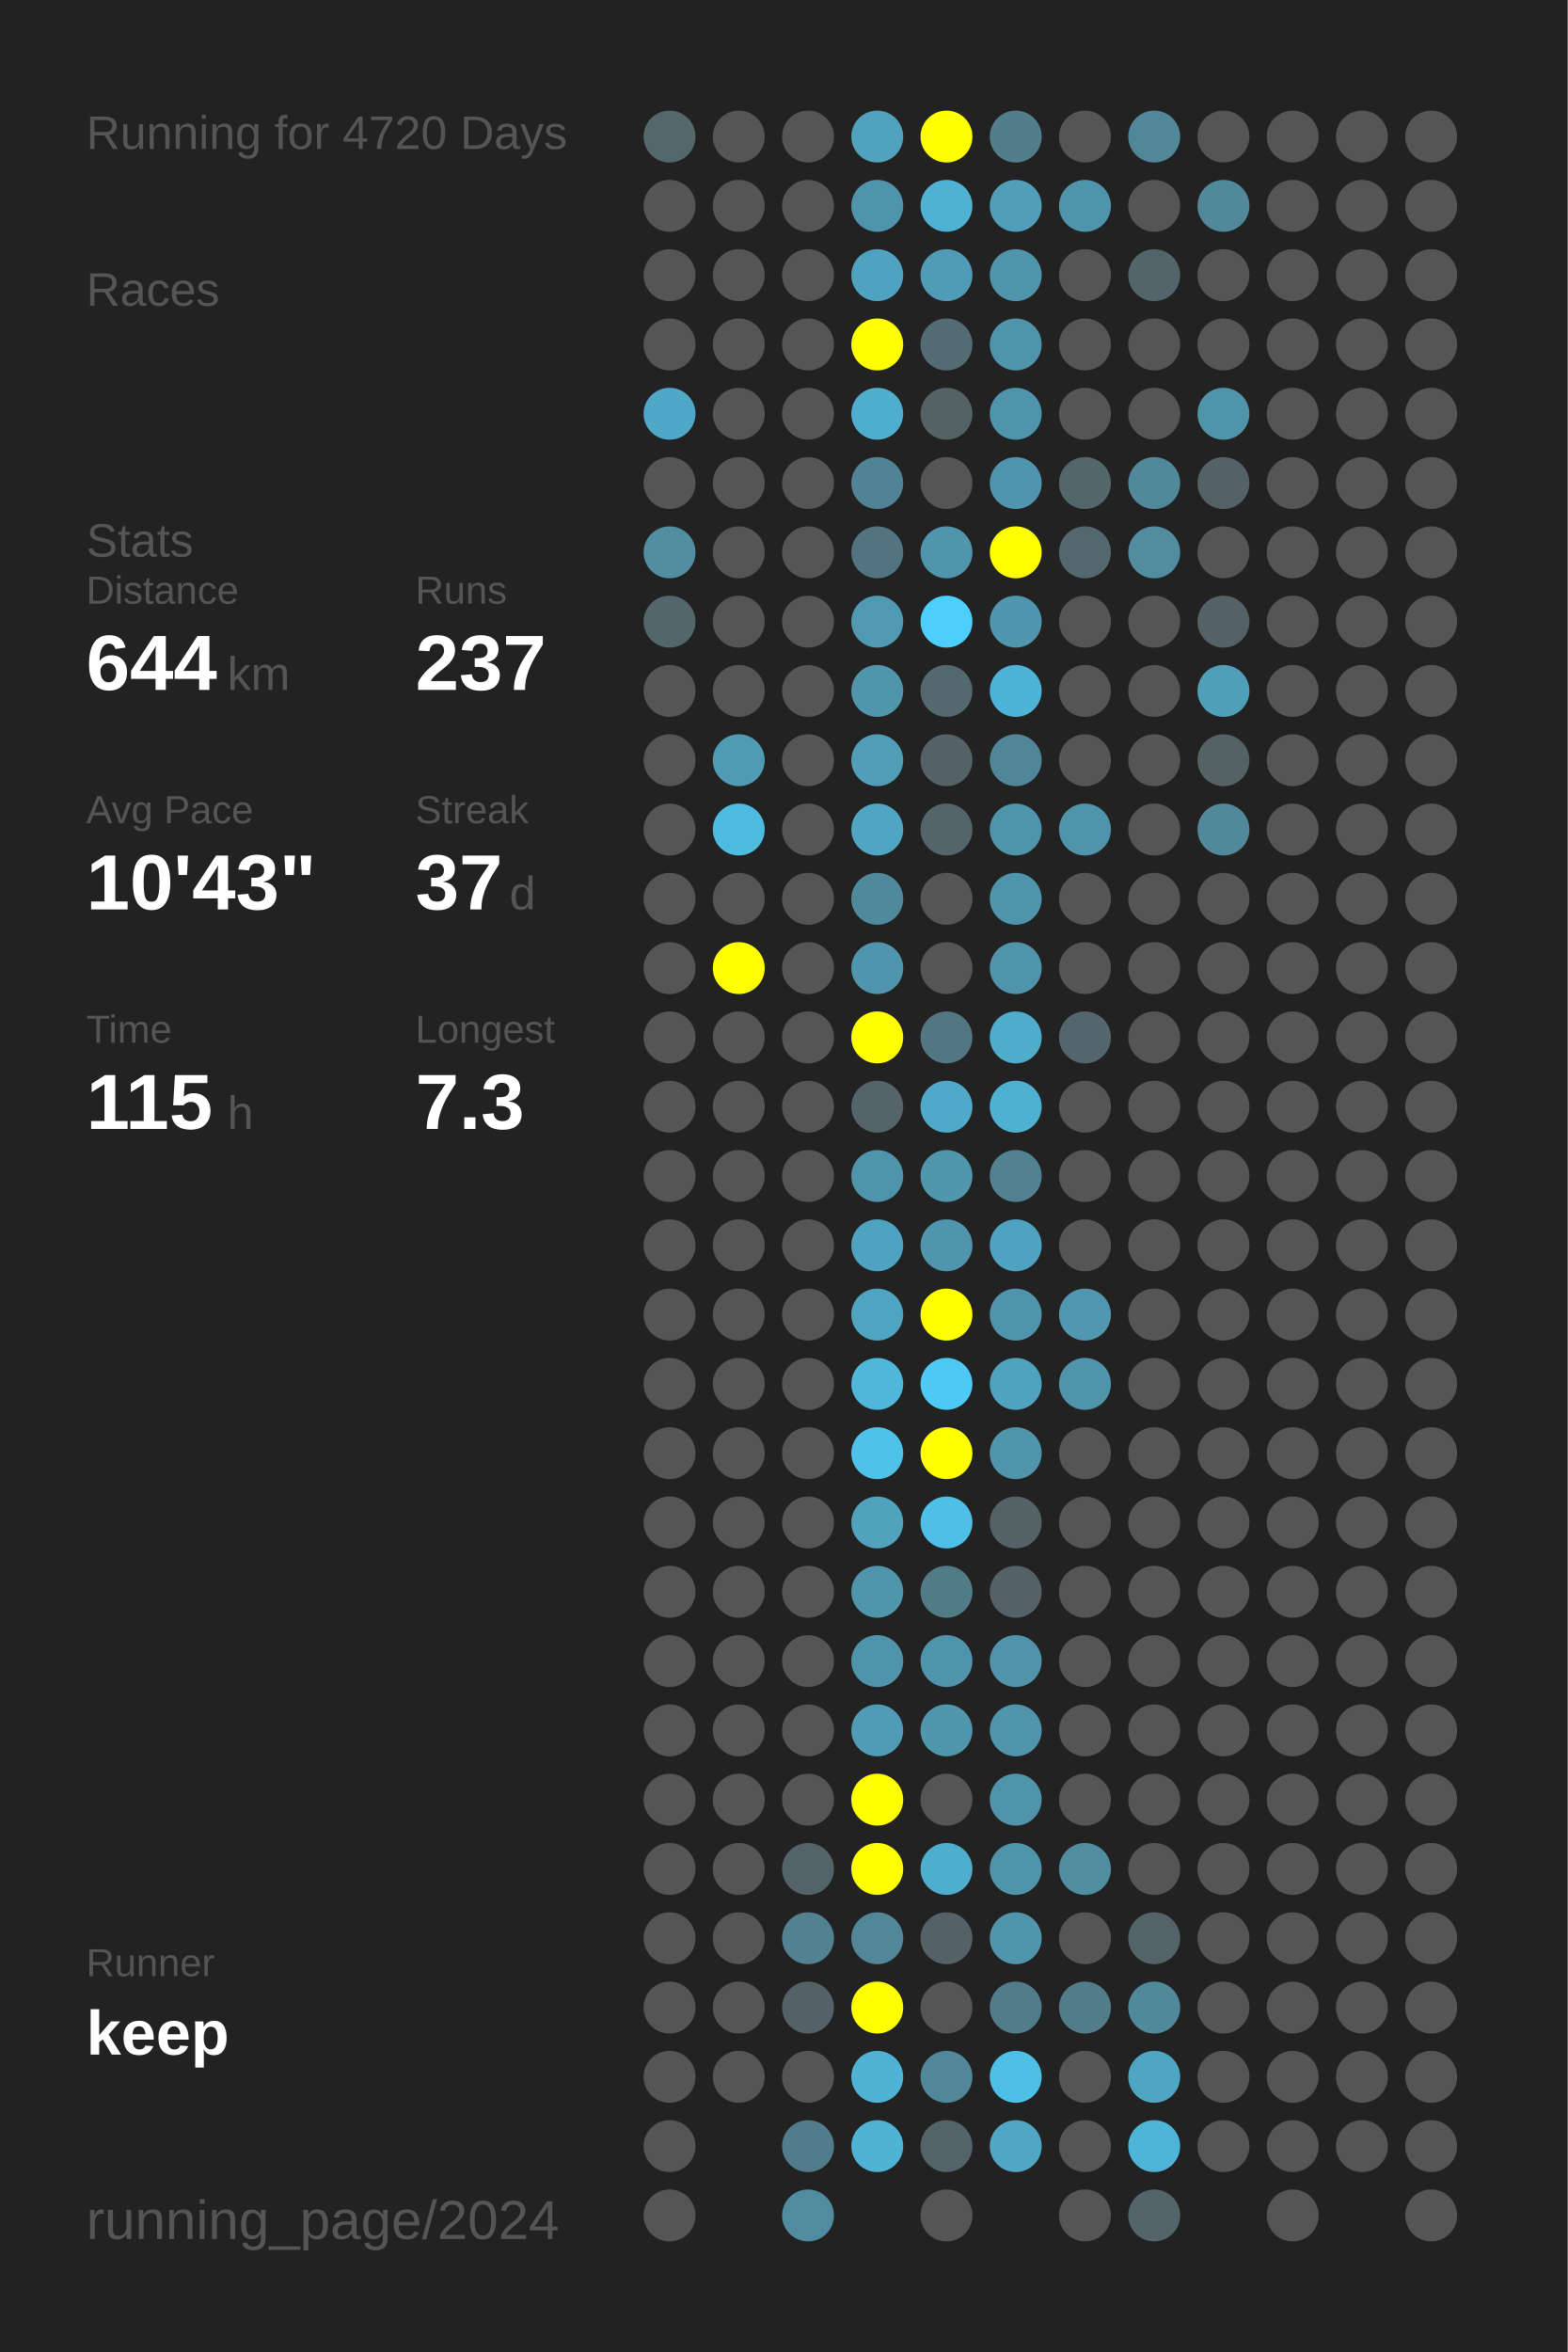
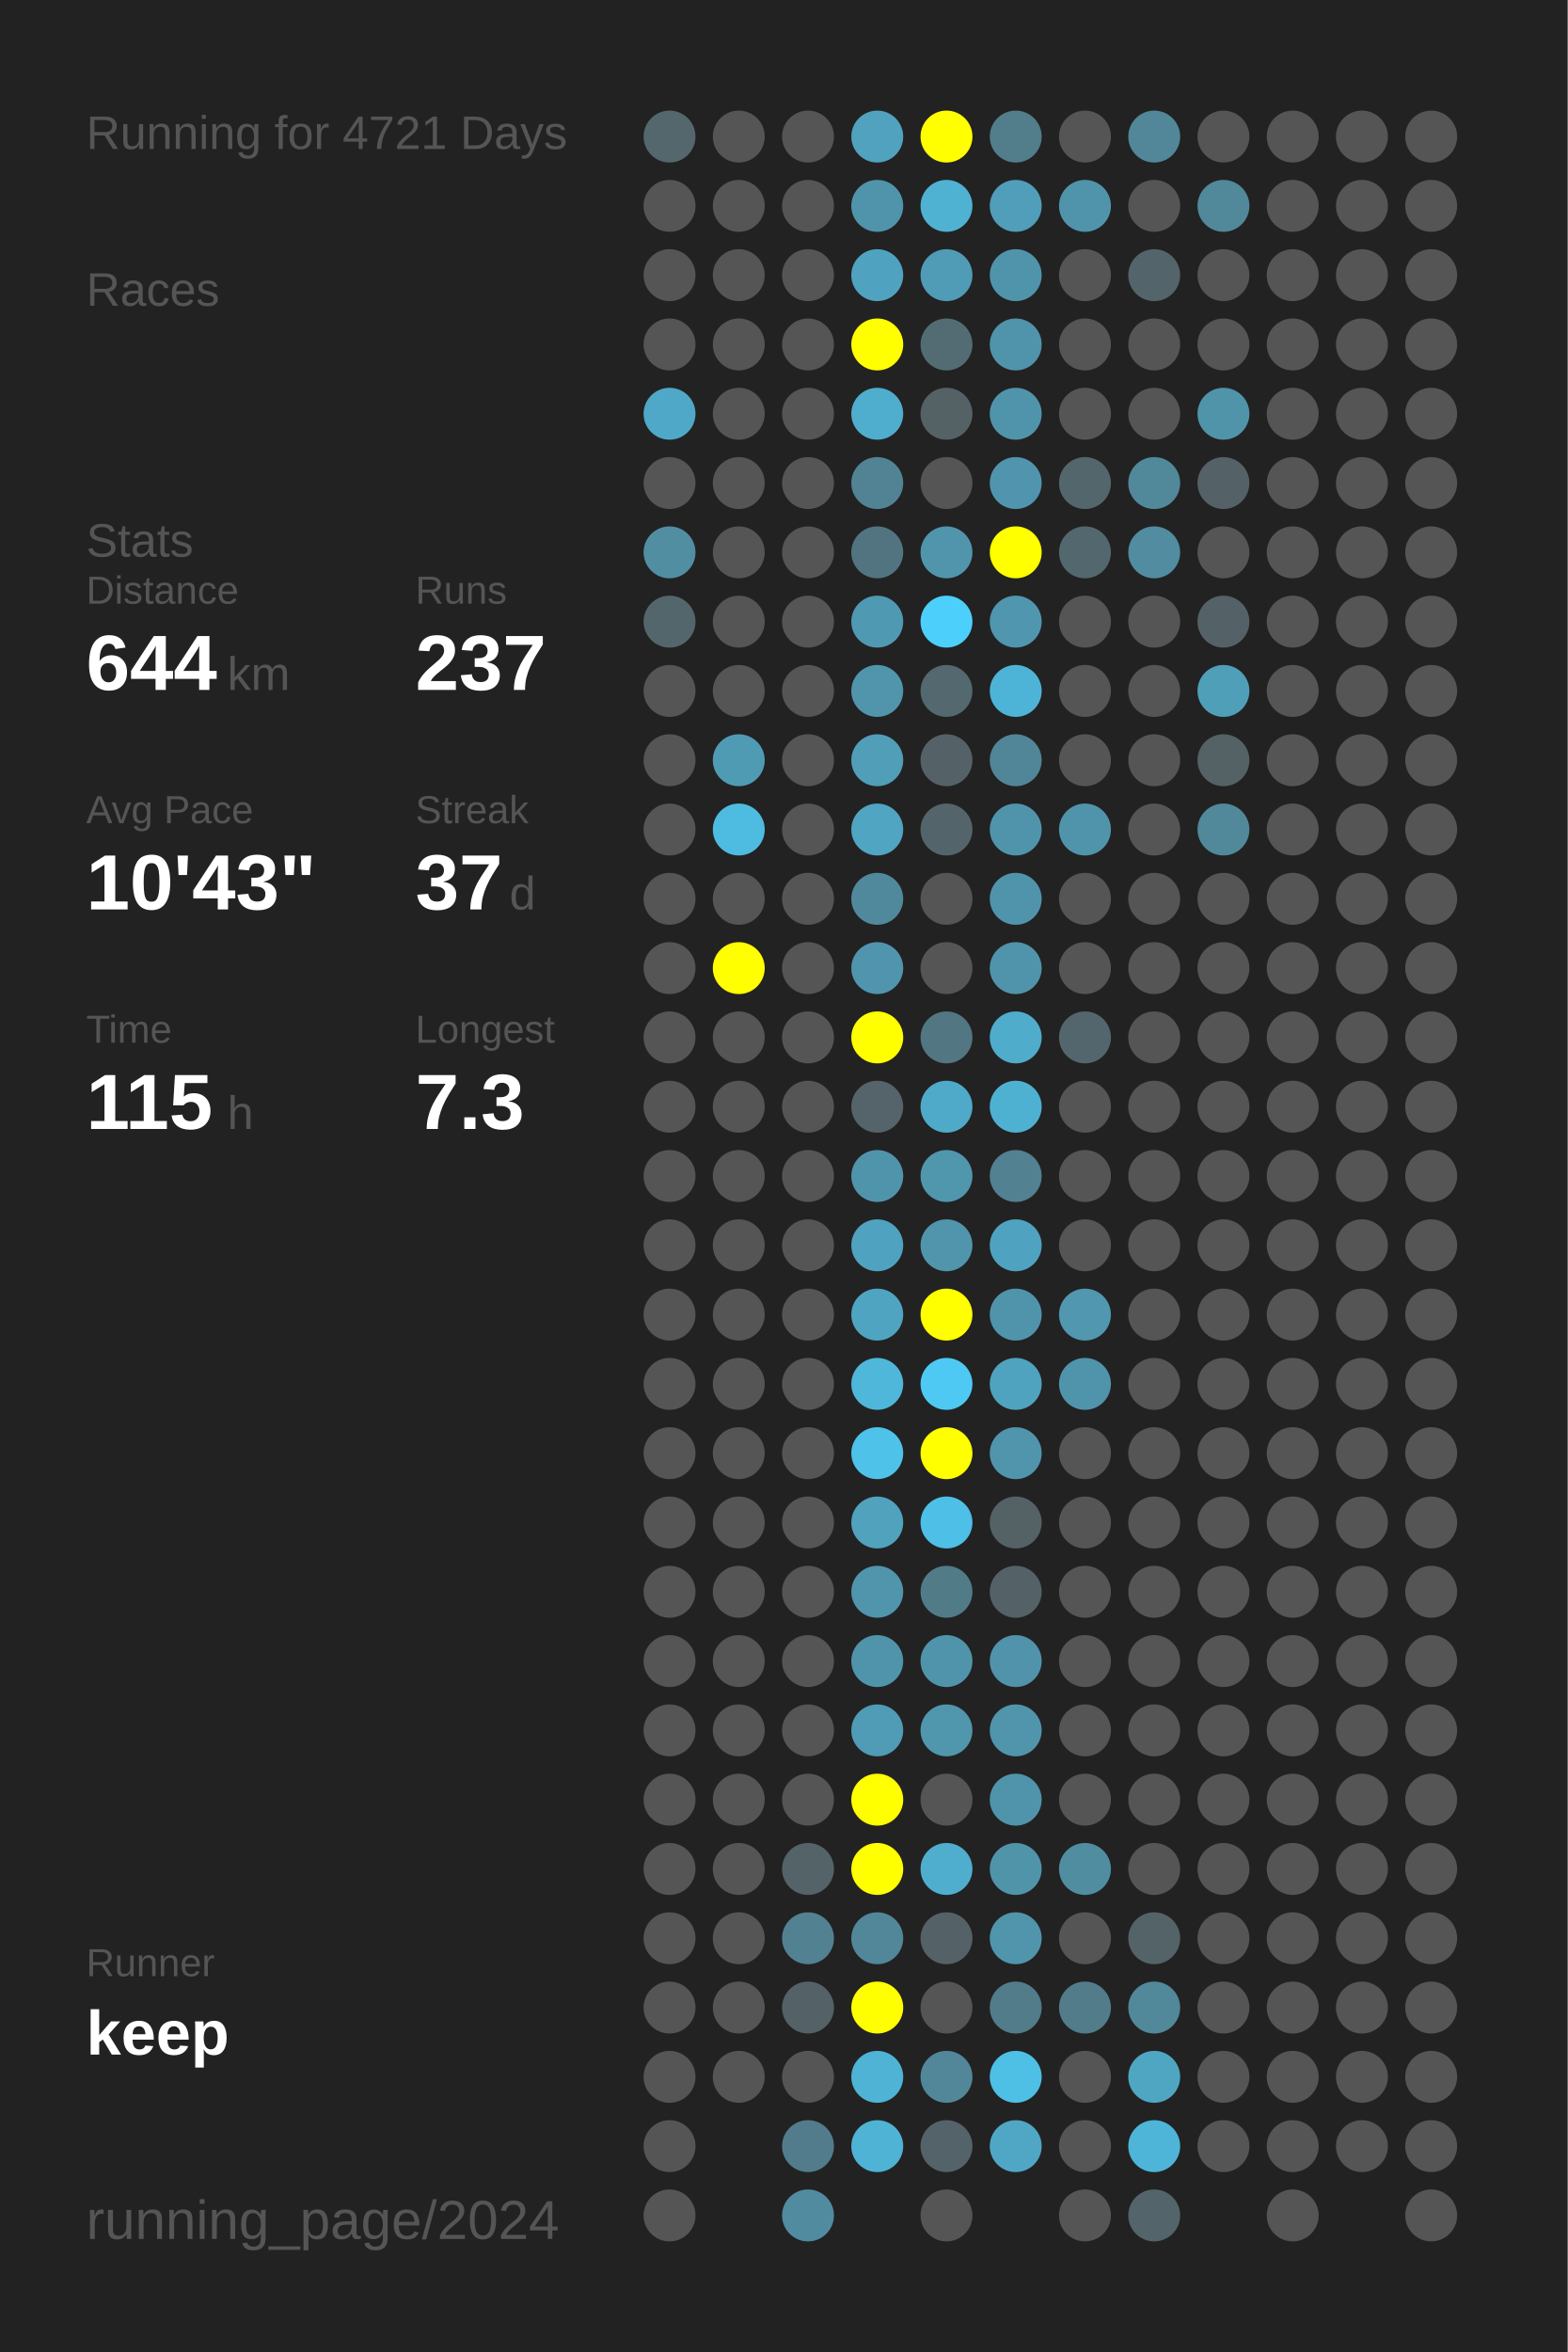
<svg xmlns="http://www.w3.org/2000/svg" baseProfile="full" height="300mm" version="1.1" viewBox="0,0,200,300" width="200mm">
  <defs />
  <rect fill="#222222" height="300" width="200" x="0" y="0" />
-   <text fill="#555555" style="font-size:6px; font-family:Arial;" x="11" y="19">Running for 4720 Days</text>
+   <text fill="#555555" style="font-size:6px; font-family:Arial;" x="11" y="19">Running for 4721 Days</text>
  <text fill="#555555" style="font-size:6px; font-family:Arial;" x="11" y="39">Races</text>
  <text fill="#555555" style="font-size:6px; font-family:Arial;" x="11" y="71">Stats</text>
  <text fill="#555555" style="font-size:5px; font-family:Arial;" x="11" y="77">Distance</text>
  <text fill="#FFFFFF" style="font-size:10px; font-family:Arial; font-weight:bold;" x="11" y="88">644</text>
  <text fill="#555555" style="font-size:6px; font-family:Arial;" x="29" y="88">km</text>
  <text fill="#555555" style="font-size:5px; font-family:Arial;" x="53" y="77">Runs</text>
  <text fill="#FFFFFF" style="font-size:10px; font-family:Arial; font-weight:bold;" x="53" y="88">237</text>
  <text fill="#555555" style="font-size:5px; font-family:Arial;" x="11" y="105">Avg Pace</text>
  <text fill="#FFFFFF" style="font-size:10px; font-family:Arial; font-weight:bold;" x="11" y="116">10'43"</text>
  <text fill="#555555" style="font-size:5px; font-family:Arial;" x="53" y="105">Streak</text>
  <text fill="#FFFFFF" style="font-size:10px; font-family:Arial; font-weight:bold;" x="53" y="116">37</text>
  <text fill="#555555" style="font-size:6px; font-family:Arial;" x="65" y="116">d</text>
  <text fill="#555555" style="font-size:5px; font-family:Arial;" x="11" y="133">Time</text>
  <text fill="#FFFFFF" style="font-size:10px; font-family:Arial; font-weight:bold;" x="11" y="144">115</text>
  <text fill="#555555" style="font-size:6px; font-family:Arial;" x="29" y="144">h</text>
  <text fill="#555555" style="font-size:5px; font-family:Arial;" x="53" y="133">Longest</text>
  <text fill="#FFFFFF" style="font-size:10px; font-family:Arial; font-weight:bold;" x="53" y="144">7.3</text>
  <text fill="#555555" style="font-size:5px; font-family:Arial;" x="11" y="252.065">Runner</text>
  <text fill="#FFFFFF" style="font-size:8px; font-family:Arial; font-weight:bold;" x="11" y="262.065">keep</text>
  <text fill="#555555" style="font-size:7px; font-family:Arial;" x="11" y="285.581">running_page/2024</text>
  <circle cx="85.417" cy="17.419" fill="#53676d" r="3.312" />
  <circle cx="85.417" cy="26.258" fill="#555555" r="3.312" />
  <circle cx="85.417" cy="35.097" fill="#555555" r="3.312" />
  <circle cx="85.417" cy="43.935" fill="#555555" r="3.312" />
  <circle cx="85.417" cy="52.774" fill="#4fa8c7" r="3.312" />
  <circle cx="85.417" cy="61.613" fill="#555555" r="3.312" />
  <circle cx="85.417" cy="70.452" fill="#518ea2" r="3.312" />
  <circle cx="85.417" cy="79.29" fill="#53666c" r="3.312" />
  <circle cx="85.417" cy="88.129" fill="#555555" r="3.312" />
  <circle cx="85.417" cy="96.968" fill="#555555" r="3.312" />
  <circle cx="85.417" cy="105.806" fill="#555555" r="3.312" />
  <circle cx="85.417" cy="114.645" fill="#555555" r="3.312" />
  <circle cx="85.417" cy="123.484" fill="#555555" r="3.312" />
  <circle cx="85.417" cy="132.323" fill="#555555" r="3.312" />
  <circle cx="85.417" cy="141.161" fill="#555555" r="3.312" />
  <circle cx="85.417" cy="150" fill="#555555" r="3.312" />
  <circle cx="85.417" cy="158.839" fill="#555555" r="3.312" />
  <circle cx="85.417" cy="167.677" fill="#555555" r="3.312" />
  <circle cx="85.417" cy="176.516" fill="#555555" r="3.312" />
  <circle cx="85.417" cy="185.355" fill="#555555" r="3.312" />
  <circle cx="85.417" cy="194.194" fill="#555555" r="3.312" />
  <circle cx="85.417" cy="203.032" fill="#555555" r="3.312" />
  <circle cx="85.417" cy="211.871" fill="#555555" r="3.312" />
  <circle cx="85.417" cy="220.71" fill="#555555" r="3.312" />
  <circle cx="85.417" cy="229.548" fill="#555555" r="3.312" />
  <circle cx="85.417" cy="238.387" fill="#555555" r="3.312" />
  <circle cx="85.417" cy="247.226" fill="#555555" r="3.312" />
  <circle cx="85.417" cy="256.065" fill="#555555" r="3.312" />
  <circle cx="85.417" cy="264.903" fill="#555555" r="3.312" />
  <circle cx="85.417" cy="273.742" fill="#555555" r="3.312" />
  <circle cx="85.417" cy="282.581" fill="#555555" r="3.312" />
  <circle cx="94.25" cy="17.419" fill="#555555" r="3.312" />
  <circle cx="94.25" cy="26.258" fill="#555555" r="3.312" />
  <circle cx="94.25" cy="35.097" fill="#555555" r="3.312" />
  <circle cx="94.25" cy="43.935" fill="#555555" r="3.312" />
  <circle cx="94.25" cy="52.774" fill="#555555" r="3.312" />
  <circle cx="94.25" cy="61.613" fill="#555555" r="3.312" />
  <circle cx="94.25" cy="70.452" fill="#555555" r="3.312" />
  <circle cx="94.25" cy="79.29" fill="#555555" r="3.312" />
  <circle cx="94.25" cy="88.129" fill="#555555" r="3.312" />
  <circle cx="94.25" cy="96.968" fill="#509bb4" r="3.312" />
  <circle cx="94.25" cy="105.806" fill="#4ebbe0" r="3.312" />
  <circle cx="94.25" cy="114.645" fill="#555555" r="3.312" />
  <circle cx="94.25" cy="123.484" fill="#FFFF00" r="3.312" />
  <circle cx="94.25" cy="132.323" fill="#555555" r="3.312" />
  <circle cx="94.25" cy="141.161" fill="#555555" r="3.312" />
  <circle cx="94.25" cy="150" fill="#555555" r="3.312" />
  <circle cx="94.25" cy="158.839" fill="#555555" r="3.312" />
  <circle cx="94.25" cy="167.677" fill="#555555" r="3.312" />
  <circle cx="94.25" cy="176.516" fill="#555555" r="3.312" />
  <circle cx="94.25" cy="185.355" fill="#555555" r="3.312" />
  <circle cx="94.25" cy="194.194" fill="#555555" r="3.312" />
  <circle cx="94.25" cy="203.032" fill="#555555" r="3.312" />
  <circle cx="94.25" cy="211.871" fill="#555555" r="3.312" />
  <circle cx="94.25" cy="220.71" fill="#555555" r="3.312" />
  <circle cx="94.25" cy="229.548" fill="#555555" r="3.312" />
  <circle cx="94.25" cy="238.387" fill="#555555" r="3.312" />
  <circle cx="94.25" cy="247.226" fill="#555555" r="3.312" />
  <circle cx="94.25" cy="256.065" fill="#555555" r="3.312" />
  <circle cx="94.25" cy="264.903" fill="#555555" r="3.312" />
  <circle cx="103.083" cy="17.419" fill="#555555" r="3.312" />
  <circle cx="103.083" cy="26.258" fill="#555555" r="3.312" />
  <circle cx="103.083" cy="35.097" fill="#555555" r="3.312" />
  <circle cx="103.083" cy="43.935" fill="#555555" r="3.312" />
  <circle cx="103.083" cy="52.774" fill="#555555" r="3.312" />
  <circle cx="103.083" cy="61.613" fill="#555555" r="3.312" />
  <circle cx="103.083" cy="70.452" fill="#555555" r="3.312" />
  <circle cx="103.083" cy="79.29" fill="#555555" r="3.312" />
  <circle cx="103.083" cy="88.129" fill="#555555" r="3.312" />
  <circle cx="103.083" cy="96.968" fill="#555555" r="3.312" />
  <circle cx="103.083" cy="105.806" fill="#555555" r="3.312" />
  <circle cx="103.083" cy="114.645" fill="#555555" r="3.312" />
  <circle cx="103.083" cy="123.484" fill="#555555" r="3.312" />
  <circle cx="103.083" cy="132.323" fill="#555555" r="3.312" />
  <circle cx="103.083" cy="141.161" fill="#555555" r="3.312" />
  <circle cx="103.083" cy="150" fill="#555555" r="3.312" />
  <circle cx="103.083" cy="158.839" fill="#555555" r="3.312" />
  <circle cx="103.083" cy="167.677" fill="#555555" r="3.312" />
  <circle cx="103.083" cy="176.516" fill="#555555" r="3.312" />
  <circle cx="103.083" cy="185.355" fill="#555555" r="3.312" />
  <circle cx="103.083" cy="194.194" fill="#555555" r="3.312" />
  <circle cx="103.083" cy="203.032" fill="#555555" r="3.312" />
  <circle cx="103.083" cy="211.871" fill="#555555" r="3.312" />
  <circle cx="103.083" cy="220.71" fill="#555555" r="3.312" />
  <circle cx="103.083" cy="229.548" fill="#555555" r="3.312" />
  <circle cx="103.083" cy="238.387" fill="#546368" r="3.312" />
  <circle cx="103.083" cy="247.226" fill="#528191" r="3.312" />
  <circle cx="103.083" cy="256.065" fill="#546166" r="3.312" />
  <circle cx="103.083" cy="264.903" fill="#555555" r="3.312" />
  <circle cx="103.083" cy="273.742" fill="#527c8b" r="3.312" />
  <circle cx="103.083" cy="282.581" fill="#518b9f" r="3.312" />
  <circle cx="111.917" cy="17.419" fill="#50a2be" r="3.312" />
  <circle cx="111.917" cy="26.258" fill="#5094ab" r="3.312" />
  <circle cx="111.917" cy="35.097" fill="#4fa3c0" r="3.312" />
  <circle cx="111.917" cy="43.935" fill="#FFFF00" r="3.312" />
  <circle cx="111.917" cy="52.774" fill="#4fadcd" r="3.312" />
  <circle cx="111.917" cy="61.613" fill="#528394" r="3.312" />
  <circle cx="111.917" cy="70.452" fill="#527480" r="3.312" />
  <circle cx="111.917" cy="79.29" fill="#5099b2" r="3.312" />
  <circle cx="111.917" cy="88.129" fill="#5095ac" r="3.312" />
  <circle cx="111.917" cy="96.968" fill="#509eb8" r="3.312" />
  <circle cx="111.917" cy="105.806" fill="#4fa5c2" r="3.312" />
  <circle cx="111.917" cy="114.645" fill="#51899c" r="3.312" />
  <circle cx="111.917" cy="123.484" fill="#5095ad" r="3.312" />
  <circle cx="111.917" cy="132.323" fill="#FFFF00" r="3.312" />
  <circle cx="111.917" cy="141.161" fill="#54646a" r="3.312" />
  <circle cx="111.917" cy="150" fill="#5094ab" r="3.312" />
  <circle cx="111.917" cy="158.839" fill="#4fa3c0" r="3.312" />
  <circle cx="111.917" cy="167.677" fill="#4fa5c1" r="3.312" />
  <circle cx="111.917" cy="176.516" fill="#4eb7da" r="3.312" />
  <circle cx="111.917" cy="185.355" fill="#4ec2e9" r="3.312" />
  <circle cx="111.917" cy="194.194" fill="#50a2bd" r="3.312" />
  <circle cx="111.917" cy="203.032" fill="#5095ac" r="3.312" />
  <circle cx="111.917" cy="211.871" fill="#5094ab" r="3.312" />
  <circle cx="111.917" cy="220.71" fill="#509bb5" r="3.312" />
  <circle cx="111.917" cy="229.548" fill="#FFFF00" r="3.312" />
  <circle cx="111.917" cy="238.387" fill="#FFFF00" r="3.312" />
  <circle cx="111.917" cy="247.226" fill="#518799" r="3.312" />
  <circle cx="111.917" cy="256.065" fill="#FFFF00" r="3.312" />
  <circle cx="111.917" cy="264.903" fill="#4eb3d5" r="3.312" />
  <circle cx="111.917" cy="273.742" fill="#4eb3d4" r="3.312" />
  <circle cx="120.75" cy="17.419" fill="#FFFF00" r="3.312" />
  <circle cx="120.75" cy="26.258" fill="#4fb2d3" r="3.312" />
  <circle cx="120.75" cy="35.097" fill="#509bb5" r="3.312" />
  <circle cx="120.75" cy="43.935" fill="#536c74" r="3.312" />
  <circle cx="120.75" cy="52.774" fill="#546266" r="3.312" />
  <circle cx="120.75" cy="61.613" fill="#555555" r="3.312" />
  <circle cx="120.75" cy="70.452" fill="#5095ac" r="3.312" />
  <circle cx="120.75" cy="79.29" fill="#4dcffb" r="3.312" />
  <circle cx="120.75" cy="88.129" fill="#53686f" r="3.312" />
  <circle cx="120.75" cy="96.968" fill="#546267" r="3.312" />
  <circle cx="120.75" cy="105.806" fill="#53656b" r="3.312" />
  <circle cx="120.75" cy="114.645" fill="#555555" r="3.312" />
  <circle cx="120.75" cy="123.484" fill="#555555" r="3.312" />
  <circle cx="120.75" cy="132.323" fill="#527682" r="3.312" />
  <circle cx="120.75" cy="141.161" fill="#4faac9" r="3.312" />
  <circle cx="120.75" cy="150" fill="#5096ad" r="3.312" />
  <circle cx="120.75" cy="158.839" fill="#5095ac" r="3.312" />
  <circle cx="120.75" cy="167.677" fill="#FFFF00" r="3.312" />
  <circle cx="120.75" cy="176.516" fill="#4dc9f4" r="3.312" />
  <circle cx="120.75" cy="185.355" fill="#FFFF00" r="3.312" />
  <circle cx="120.75" cy="194.194" fill="#4ebfe6" r="3.312" />
  <circle cx="120.75" cy="203.032" fill="#527b88" r="3.312" />
  <circle cx="120.75" cy="211.871" fill="#5094ab" r="3.312" />
  <circle cx="120.75" cy="220.71" fill="#5096ad" r="3.312" />
  <circle cx="120.75" cy="229.548" fill="#555555" r="3.312" />
  <circle cx="120.75" cy="238.387" fill="#4faece" r="3.312" />
  <circle cx="120.75" cy="247.226" fill="#546267" r="3.312" />
  <circle cx="120.75" cy="256.065" fill="#555555" r="3.312" />
  <circle cx="120.75" cy="264.903" fill="#518799" r="3.312" />
  <circle cx="120.75" cy="273.742" fill="#546369" r="3.312" />
  <circle cx="120.75" cy="282.581" fill="#555555" r="3.312" />
  <circle cx="129.583" cy="17.419" fill="#527d8b" r="3.312" />
  <circle cx="129.583" cy="26.258" fill="#509eb9" r="3.312" />
  <circle cx="129.583" cy="35.097" fill="#5094ab" r="3.312" />
  <circle cx="129.583" cy="43.935" fill="#5094ab" r="3.312" />
  <circle cx="129.583" cy="52.774" fill="#5094ab" r="3.312" />
  <circle cx="129.583" cy="61.613" fill="#5095ad" r="3.312" />
  <circle cx="129.583" cy="70.452" fill="#FFFF00" r="3.312" />
  <circle cx="129.583" cy="79.29" fill="#5096ae" r="3.312" />
  <circle cx="129.583" cy="88.129" fill="#4eb4d7" r="3.312" />
  <circle cx="129.583" cy="96.968" fill="#518698" r="3.312" />
  <circle cx="129.583" cy="105.806" fill="#5094ab" r="3.312" />
  <circle cx="129.583" cy="114.645" fill="#5094ab" r="3.312" />
  <circle cx="129.583" cy="123.484" fill="#5094ab" r="3.312" />
  <circle cx="129.583" cy="132.323" fill="#4faccb" r="3.312" />
  <circle cx="129.583" cy="141.161" fill="#4fb1d2" r="3.312" />
  <circle cx="129.583" cy="150" fill="#528191" r="3.312" />
  <circle cx="129.583" cy="158.839" fill="#4fa3c0" r="3.312" />
  <circle cx="129.583" cy="167.677" fill="#5094ab" r="3.312" />
  <circle cx="129.583" cy="176.516" fill="#4fa3bf" r="3.312" />
  <circle cx="129.583" cy="185.355" fill="#5095ac" r="3.312" />
  <circle cx="129.583" cy="194.194" fill="#546266" r="3.312" />
  <circle cx="129.583" cy="203.032" fill="#546267" r="3.312" />
  <circle cx="129.583" cy="211.871" fill="#5093aa" r="3.312" />
  <circle cx="129.583" cy="220.71" fill="#5095ac" r="3.312" />
  <circle cx="129.583" cy="229.548" fill="#5094ab" r="3.312" />
  <circle cx="129.583" cy="238.387" fill="#5094aa" r="3.312" />
  <circle cx="129.583" cy="247.226" fill="#5095ac" r="3.312" />
  <circle cx="129.583" cy="256.065" fill="#527c8a" r="3.312" />
  <circle cx="129.583" cy="264.903" fill="#4ebfe5" r="3.312" />
  <circle cx="129.583" cy="273.742" fill="#4fa7c5" r="3.312" />
  <circle cx="138.417" cy="17.419" fill="#555555" r="3.312" />
  <circle cx="138.417" cy="26.258" fill="#5094ab" r="3.312" />
  <circle cx="138.417" cy="35.097" fill="#555555" r="3.312" />
  <circle cx="138.417" cy="43.935" fill="#555555" r="3.312" />
  <circle cx="138.417" cy="52.774" fill="#555555" r="3.312" />
  <circle cx="138.417" cy="61.613" fill="#53666c" r="3.312" />
  <circle cx="138.417" cy="70.452" fill="#53676e" r="3.312" />
  <circle cx="138.417" cy="79.29" fill="#555555" r="3.312" />
  <circle cx="138.417" cy="88.129" fill="#555555" r="3.312" />
  <circle cx="138.417" cy="96.968" fill="#555555" r="3.312" />
  <circle cx="138.417" cy="105.806" fill="#5094ab" r="3.312" />
  <circle cx="138.417" cy="114.645" fill="#555555" r="3.312" />
  <circle cx="138.417" cy="123.484" fill="#555555" r="3.312" />
  <circle cx="138.417" cy="132.323" fill="#53666d" r="3.312" />
  <circle cx="138.417" cy="141.161" fill="#555555" r="3.312" />
  <circle cx="138.417" cy="150" fill="#555555" r="3.312" />
  <circle cx="138.417" cy="158.839" fill="#555555" r="3.312" />
  <circle cx="138.417" cy="167.677" fill="#5097af" r="3.312" />
  <circle cx="138.417" cy="176.516" fill="#5094ab" r="3.312" />
  <circle cx="138.417" cy="185.355" fill="#555555" r="3.312" />
  <circle cx="138.417" cy="194.194" fill="#555555" r="3.312" />
  <circle cx="138.417" cy="203.032" fill="#555555" r="3.312" />
  <circle cx="138.417" cy="211.871" fill="#555555" r="3.312" />
  <circle cx="138.417" cy="220.71" fill="#555555" r="3.312" />
  <circle cx="138.417" cy="229.548" fill="#555555" r="3.312" />
  <circle cx="138.417" cy="238.387" fill="#518da1" r="3.312" />
  <circle cx="138.417" cy="247.226" fill="#555555" r="3.312" />
  <circle cx="138.417" cy="256.065" fill="#527c8a" r="3.312" />
  <circle cx="138.417" cy="264.903" fill="#555555" r="3.312" />
  <circle cx="138.417" cy="273.742" fill="#555555" r="3.312" />
  <circle cx="138.417" cy="282.581" fill="#555555" r="3.312" />
  <circle cx="147.25" cy="17.419" fill="#518799" r="3.312" />
  <circle cx="147.25" cy="26.258" fill="#555555" r="3.312" />
  <circle cx="147.25" cy="35.097" fill="#53646a" r="3.312" />
  <circle cx="147.25" cy="43.935" fill="#555555" r="3.312" />
  <circle cx="147.25" cy="52.774" fill="#555555" r="3.312" />
  <circle cx="147.25" cy="61.613" fill="#51899b" r="3.312" />
  <circle cx="147.25" cy="70.452" fill="#518ca0" r="3.312" />
  <circle cx="147.25" cy="79.29" fill="#555555" r="3.312" />
  <circle cx="147.25" cy="88.129" fill="#555555" r="3.312" />
  <circle cx="147.25" cy="96.968" fill="#555555" r="3.312" />
  <circle cx="147.25" cy="105.806" fill="#555555" r="3.312" />
  <circle cx="147.25" cy="114.645" fill="#555555" r="3.312" />
  <circle cx="147.25" cy="123.484" fill="#555555" r="3.312" />
  <circle cx="147.25" cy="132.323" fill="#555555" r="3.312" />
  <circle cx="147.25" cy="141.161" fill="#555555" r="3.312" />
  <circle cx="147.25" cy="150" fill="#555555" r="3.312" />
  <circle cx="147.25" cy="158.839" fill="#555555" r="3.312" />
  <circle cx="147.25" cy="167.677" fill="#555555" r="3.312" />
  <circle cx="147.25" cy="176.516" fill="#555555" r="3.312" />
  <circle cx="147.25" cy="185.355" fill="#555555" r="3.312" />
  <circle cx="147.25" cy="194.194" fill="#555555" r="3.312" />
  <circle cx="147.25" cy="203.032" fill="#555555" r="3.312" />
  <circle cx="147.25" cy="211.871" fill="#555555" r="3.312" />
  <circle cx="147.25" cy="220.71" fill="#555555" r="3.312" />
  <circle cx="147.25" cy="229.548" fill="#555555" r="3.312" />
  <circle cx="147.25" cy="238.387" fill="#555555" r="3.312" />
  <circle cx="147.25" cy="247.226" fill="#546368" r="3.312" />
  <circle cx="147.25" cy="256.065" fill="#51889a" r="3.312" />
  <circle cx="147.25" cy="264.903" fill="#4fa6c3" r="3.312" />
  <circle cx="147.25" cy="273.742" fill="#4eb5d8" r="3.312" />
  <circle cx="147.25" cy="282.581" fill="#53646a" r="3.312" />
  <circle cx="156.083" cy="17.419" fill="#555555" r="3.312" />
  <circle cx="156.083" cy="26.258" fill="#51889a" r="3.312" />
  <circle cx="156.083" cy="35.097" fill="#555555" r="3.312" />
  <circle cx="156.083" cy="43.935" fill="#555555" r="3.312" />
  <circle cx="156.083" cy="52.774" fill="#5094aa" r="3.312" />
  <circle cx="156.083" cy="61.613" fill="#546166" r="3.312" />
  <circle cx="156.083" cy="70.452" fill="#555555" r="3.312" />
  <circle cx="156.083" cy="79.29" fill="#546267" r="3.312" />
  <circle cx="156.083" cy="88.129" fill="#509fb9" r="3.312" />
  <circle cx="156.083" cy="96.968" fill="#546266" r="3.312" />
  <circle cx="156.083" cy="105.806" fill="#51889a" r="3.312" />
  <circle cx="156.083" cy="114.645" fill="#555555" r="3.312" />
  <circle cx="156.083" cy="123.484" fill="#555555" r="3.312" />
  <circle cx="156.083" cy="132.323" fill="#555555" r="3.312" />
  <circle cx="156.083" cy="141.161" fill="#555555" r="3.312" />
  <circle cx="156.083" cy="150" fill="#555555" r="3.312" />
  <circle cx="156.083" cy="158.839" fill="#555555" r="3.312" />
  <circle cx="156.083" cy="167.677" fill="#555555" r="3.312" />
  <circle cx="156.083" cy="176.516" fill="#555555" r="3.312" />
  <circle cx="156.083" cy="185.355" fill="#555555" r="3.312" />
  <circle cx="156.083" cy="194.194" fill="#555555" r="3.312" />
  <circle cx="156.083" cy="203.032" fill="#555555" r="3.312" />
  <circle cx="156.083" cy="211.871" fill="#555555" r="3.312" />
  <circle cx="156.083" cy="220.71" fill="#555555" r="3.312" />
  <circle cx="156.083" cy="229.548" fill="#555555" r="3.312" />
  <circle cx="156.083" cy="238.387" fill="#555555" r="3.312" />
  <circle cx="156.083" cy="247.226" fill="#555555" r="3.312" />
  <circle cx="156.083" cy="256.065" fill="#555555" r="3.312" />
  <circle cx="156.083" cy="264.903" fill="#555555" r="3.312" />
  <circle cx="156.083" cy="273.742" fill="#555555" r="3.312" />
  <circle cx="164.917" cy="17.419" fill="#555555" r="3.312" />
  <circle cx="164.917" cy="26.258" fill="#555555" r="3.312" />
  <circle cx="164.917" cy="35.097" fill="#555555" r="3.312" />
  <circle cx="164.917" cy="43.935" fill="#555555" r="3.312" />
  <circle cx="164.917" cy="52.774" fill="#555555" r="3.312" />
  <circle cx="164.917" cy="61.613" fill="#555555" r="3.312" />
  <circle cx="164.917" cy="70.452" fill="#555555" r="3.312" />
  <circle cx="164.917" cy="79.29" fill="#555555" r="3.312" />
  <circle cx="164.917" cy="88.129" fill="#555555" r="3.312" />
  <circle cx="164.917" cy="96.968" fill="#555555" r="3.312" />
  <circle cx="164.917" cy="105.806" fill="#555555" r="3.312" />
  <circle cx="164.917" cy="114.645" fill="#555555" r="3.312" />
  <circle cx="164.917" cy="123.484" fill="#555555" r="3.312" />
  <circle cx="164.917" cy="132.323" fill="#555555" r="3.312" />
  <circle cx="164.917" cy="141.161" fill="#555555" r="3.312" />
  <circle cx="164.917" cy="150" fill="#555555" r="3.312" />
  <circle cx="164.917" cy="158.839" fill="#555555" r="3.312" />
  <circle cx="164.917" cy="167.677" fill="#555555" r="3.312" />
  <circle cx="164.917" cy="176.516" fill="#555555" r="3.312" />
  <circle cx="164.917" cy="185.355" fill="#555555" r="3.312" />
  <circle cx="164.917" cy="194.194" fill="#555555" r="3.312" />
  <circle cx="164.917" cy="203.032" fill="#555555" r="3.312" />
  <circle cx="164.917" cy="211.871" fill="#555555" r="3.312" />
  <circle cx="164.917" cy="220.71" fill="#555555" r="3.312" />
  <circle cx="164.917" cy="229.548" fill="#555555" r="3.312" />
  <circle cx="164.917" cy="238.387" fill="#555555" r="3.312" />
  <circle cx="164.917" cy="247.226" fill="#555555" r="3.312" />
  <circle cx="164.917" cy="256.065" fill="#555555" r="3.312" />
  <circle cx="164.917" cy="264.903" fill="#555555" r="3.312" />
  <circle cx="164.917" cy="273.742" fill="#555555" r="3.312" />
  <circle cx="164.917" cy="282.581" fill="#555555" r="3.312" />
  <circle cx="173.75" cy="17.419" fill="#555555" r="3.312" />
  <circle cx="173.75" cy="26.258" fill="#555555" r="3.312" />
  <circle cx="173.75" cy="35.097" fill="#555555" r="3.312" />
  <circle cx="173.75" cy="43.935" fill="#555555" r="3.312" />
  <circle cx="173.75" cy="52.774" fill="#555555" r="3.312" />
  <circle cx="173.75" cy="61.613" fill="#555555" r="3.312" />
  <circle cx="173.75" cy="70.452" fill="#555555" r="3.312" />
  <circle cx="173.75" cy="79.29" fill="#555555" r="3.312" />
  <circle cx="173.75" cy="88.129" fill="#555555" r="3.312" />
  <circle cx="173.75" cy="96.968" fill="#555555" r="3.312" />
  <circle cx="173.75" cy="105.806" fill="#555555" r="3.312" />
  <circle cx="173.75" cy="114.645" fill="#555555" r="3.312" />
  <circle cx="173.75" cy="123.484" fill="#555555" r="3.312" />
  <circle cx="173.75" cy="132.323" fill="#555555" r="3.312" />
  <circle cx="173.75" cy="141.161" fill="#555555" r="3.312" />
  <circle cx="173.75" cy="150" fill="#555555" r="3.312" />
  <circle cx="173.75" cy="158.839" fill="#555555" r="3.312" />
  <circle cx="173.75" cy="167.677" fill="#555555" r="3.312" />
  <circle cx="173.75" cy="176.516" fill="#555555" r="3.312" />
  <circle cx="173.75" cy="185.355" fill="#555555" r="3.312" />
  <circle cx="173.75" cy="194.194" fill="#555555" r="3.312" />
  <circle cx="173.75" cy="203.032" fill="#555555" r="3.312" />
  <circle cx="173.75" cy="211.871" fill="#555555" r="3.312" />
  <circle cx="173.75" cy="220.71" fill="#555555" r="3.312" />
  <circle cx="173.75" cy="229.548" fill="#555555" r="3.312" />
  <circle cx="173.75" cy="238.387" fill="#555555" r="3.312" />
  <circle cx="173.75" cy="247.226" fill="#555555" r="3.312" />
  <circle cx="173.75" cy="256.065" fill="#555555" r="3.312" />
  <circle cx="173.75" cy="264.903" fill="#555555" r="3.312" />
  <circle cx="173.75" cy="273.742" fill="#555555" r="3.312" />
  <circle cx="182.583" cy="17.419" fill="#555555" r="3.312" />
  <circle cx="182.583" cy="26.258" fill="#555555" r="3.312" />
  <circle cx="182.583" cy="35.097" fill="#555555" r="3.312" />
  <circle cx="182.583" cy="43.935" fill="#555555" r="3.312" />
  <circle cx="182.583" cy="52.774" fill="#555555" r="3.312" />
  <circle cx="182.583" cy="61.613" fill="#555555" r="3.312" />
  <circle cx="182.583" cy="70.452" fill="#555555" r="3.312" />
  <circle cx="182.583" cy="79.29" fill="#555555" r="3.312" />
  <circle cx="182.583" cy="88.129" fill="#555555" r="3.312" />
  <circle cx="182.583" cy="96.968" fill="#555555" r="3.312" />
  <circle cx="182.583" cy="105.806" fill="#555555" r="3.312" />
  <circle cx="182.583" cy="114.645" fill="#555555" r="3.312" />
  <circle cx="182.583" cy="123.484" fill="#555555" r="3.312" />
  <circle cx="182.583" cy="132.323" fill="#555555" r="3.312" />
  <circle cx="182.583" cy="141.161" fill="#555555" r="3.312" />
  <circle cx="182.583" cy="150" fill="#555555" r="3.312" />
  <circle cx="182.583" cy="158.839" fill="#555555" r="3.312" />
  <circle cx="182.583" cy="167.677" fill="#555555" r="3.312" />
  <circle cx="182.583" cy="176.516" fill="#555555" r="3.312" />
  <circle cx="182.583" cy="185.355" fill="#555555" r="3.312" />
  <circle cx="182.583" cy="194.194" fill="#555555" r="3.312" />
  <circle cx="182.583" cy="203.032" fill="#555555" r="3.312" />
  <circle cx="182.583" cy="211.871" fill="#555555" r="3.312" />
  <circle cx="182.583" cy="220.71" fill="#555555" r="3.312" />
  <circle cx="182.583" cy="229.548" fill="#555555" r="3.312" />
  <circle cx="182.583" cy="238.387" fill="#555555" r="3.312" />
  <circle cx="182.583" cy="247.226" fill="#555555" r="3.312" />
  <circle cx="182.583" cy="256.065" fill="#555555" r="3.312" />
  <circle cx="182.583" cy="264.903" fill="#555555" r="3.312" />
  <circle cx="182.583" cy="273.742" fill="#555555" r="3.312" />
  <circle cx="182.583" cy="282.581" fill="#555555" r="3.312" />
</svg>
